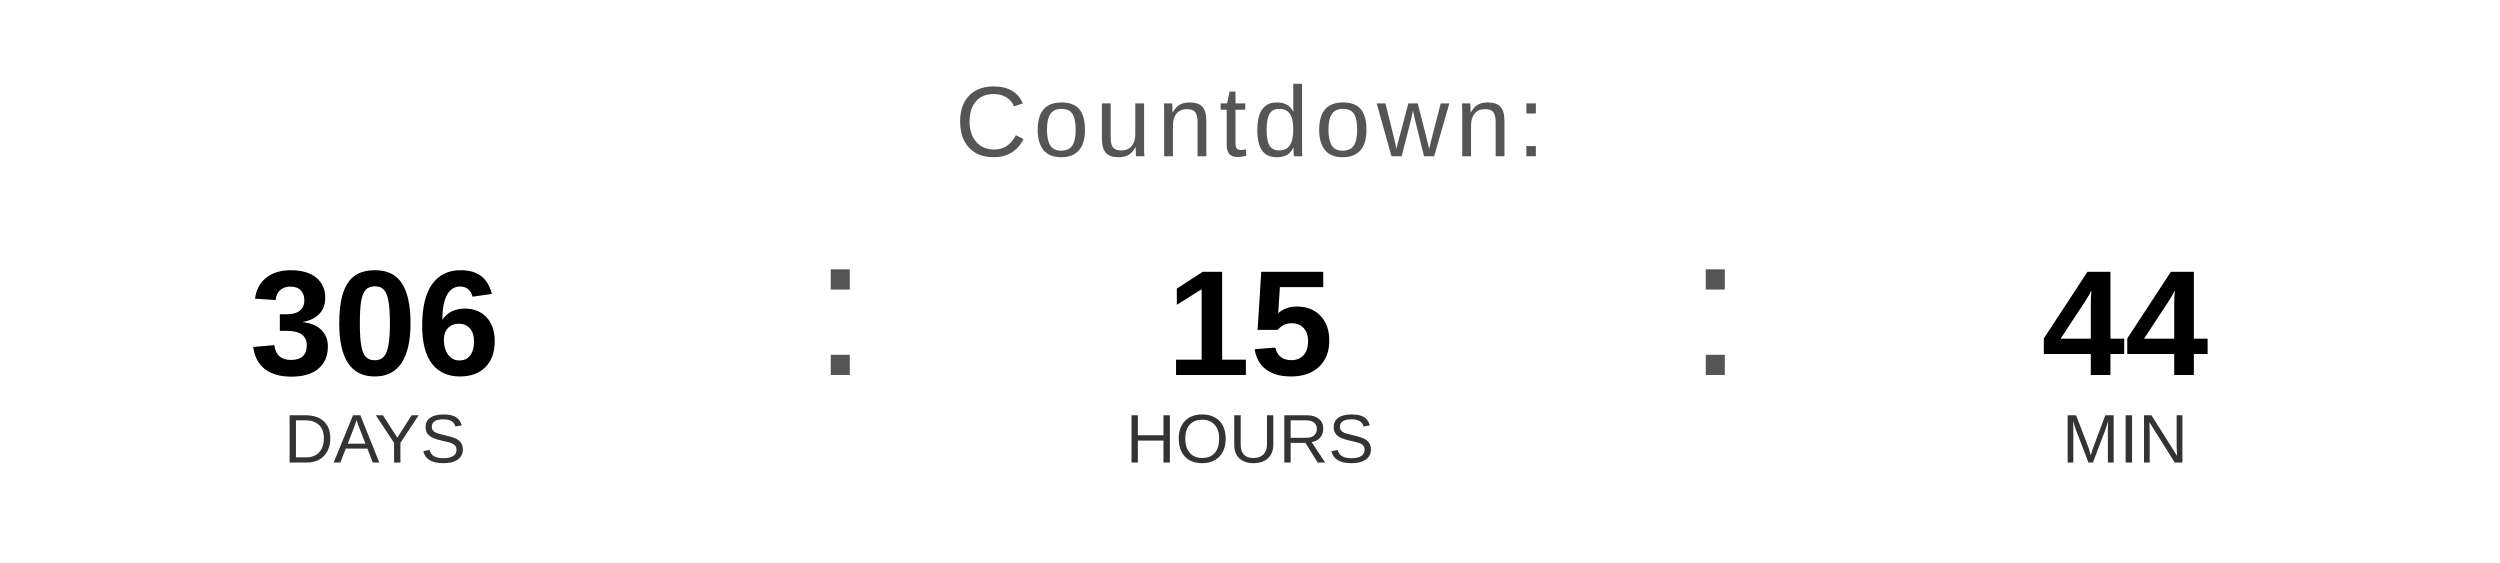
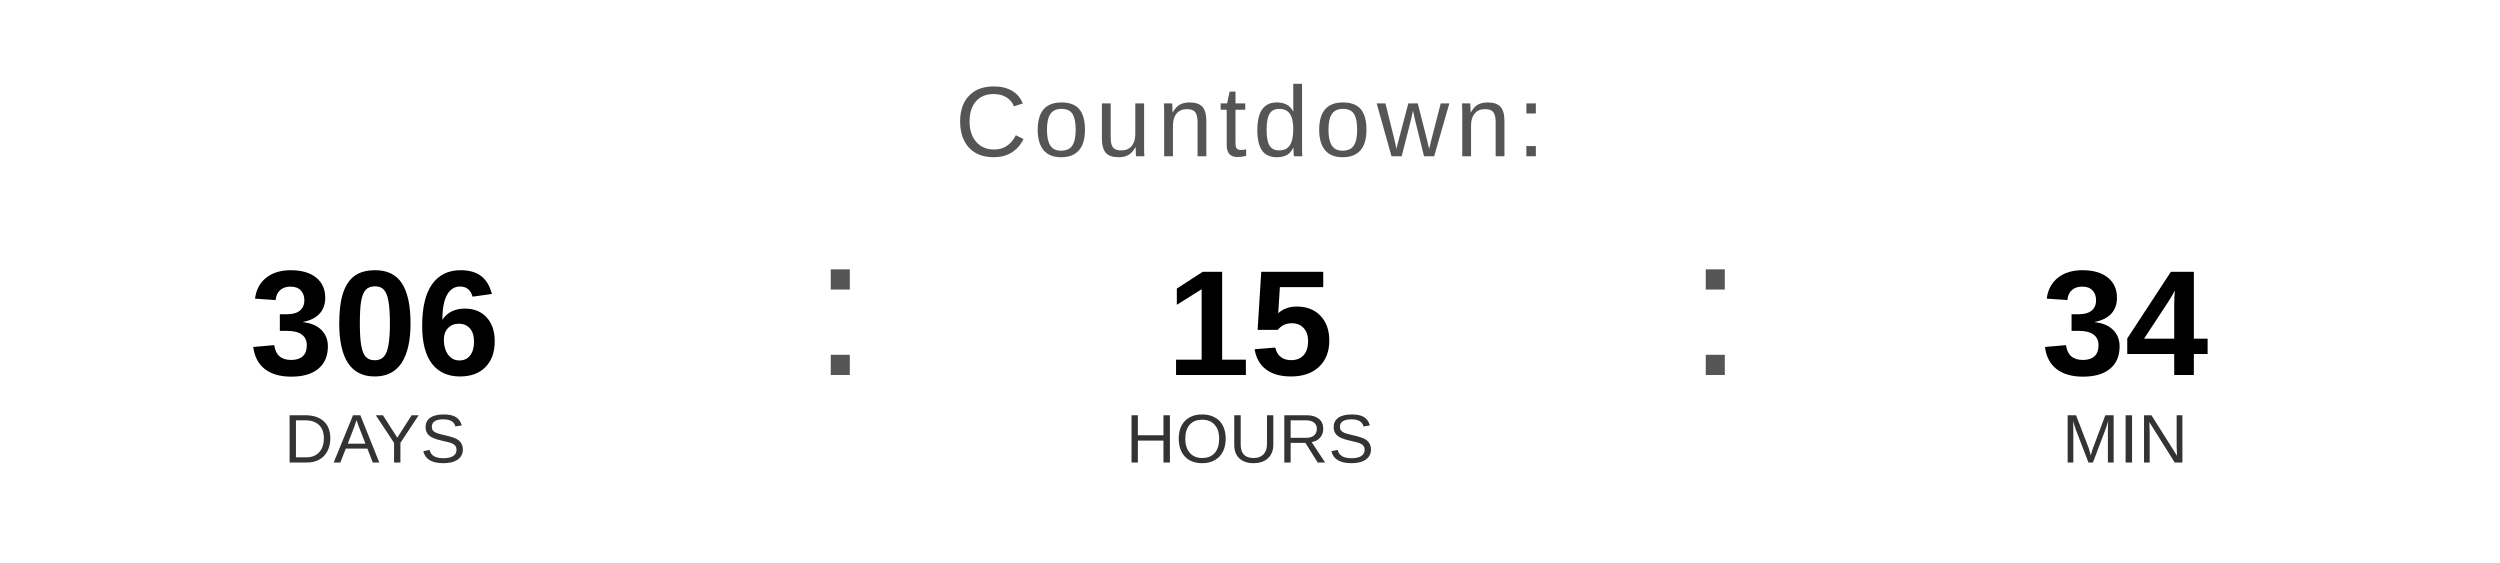
<svg xmlns="http://www.w3.org/2000/svg" width="400" height="90" viewBox="0 0 400 90">
  <text x="200" y="25" font-family="Arial, Helvetica, sans-serif" font-size="16" fill="#555555" text-anchor="middle" letter-spacing="1">
    Countdown:
  </text>
  <text x="60" y="60" font-family="Arial, Helvetica, sans-serif" font-size="24" font-weight="bold" fill="#000000" text-anchor="middle">306</text>
  <text x="60" y="74" font-family="Arial, Helvetica, sans-serif" font-size="11" fill="#333333" text-anchor="middle">DAYS</text>
  <text x="130" y="60" font-family="Arial, sans-serif" font-size="32" fill="#555555">:</text>
  <text x="200" y="60" font-family="Arial, Helvetica, sans-serif" font-size="24" font-weight="bold" fill="#000000" text-anchor="middle">15</text>
  <text x="200" y="74" font-family="Arial, Helvetica, sans-serif" font-size="11" fill="#333333" text-anchor="middle">HOURS</text>
  <text x="270" y="60" font-family="Arial, sans-serif" font-size="32" fill="#555555">:</text>
-   <text x="340" y="60" font-family="Arial, Helvetica, sans-serif" font-size="24" font-weight="bold" fill="#000000" text-anchor="middle">44</text>
+   <text x="340" y="60" font-family="Arial, Helvetica, sans-serif" font-size="24" font-weight="bold" fill="#000000" text-anchor="middle">34</text>
  <text x="340" y="74" font-family="Arial, Helvetica, sans-serif" font-size="11" fill="#333333" text-anchor="middle">MIN</text>
</svg>
